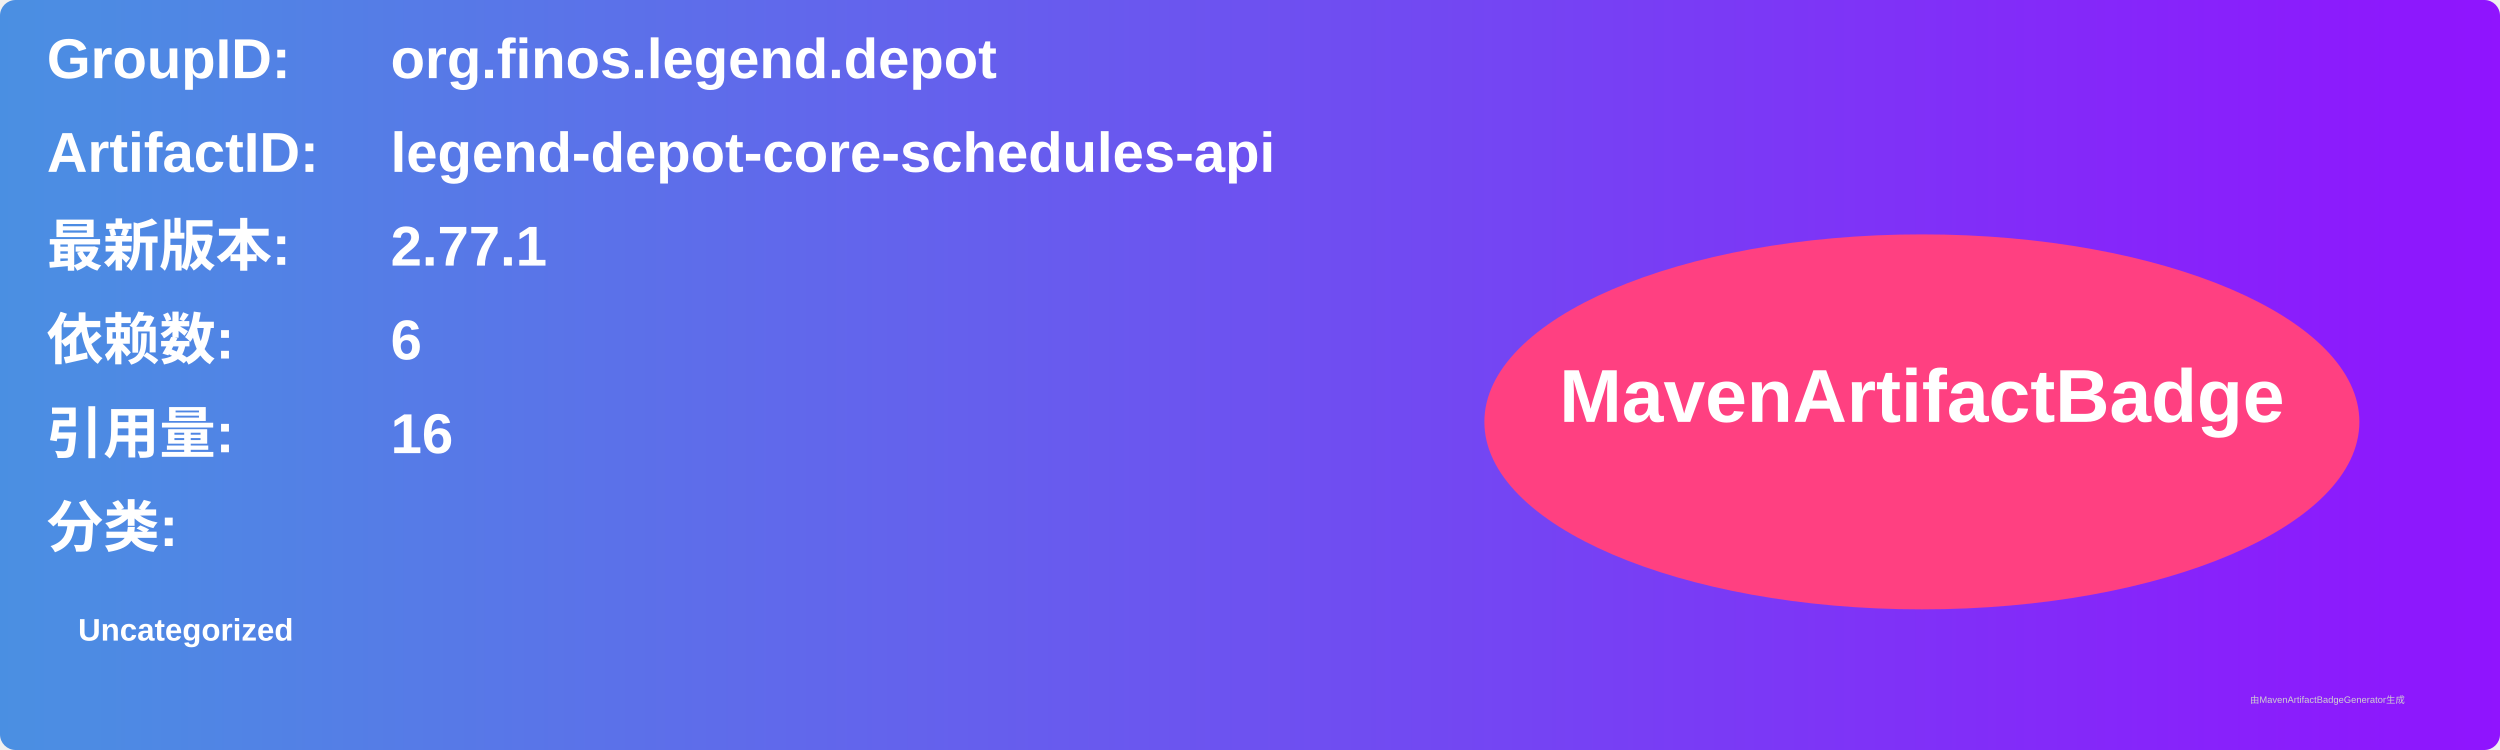
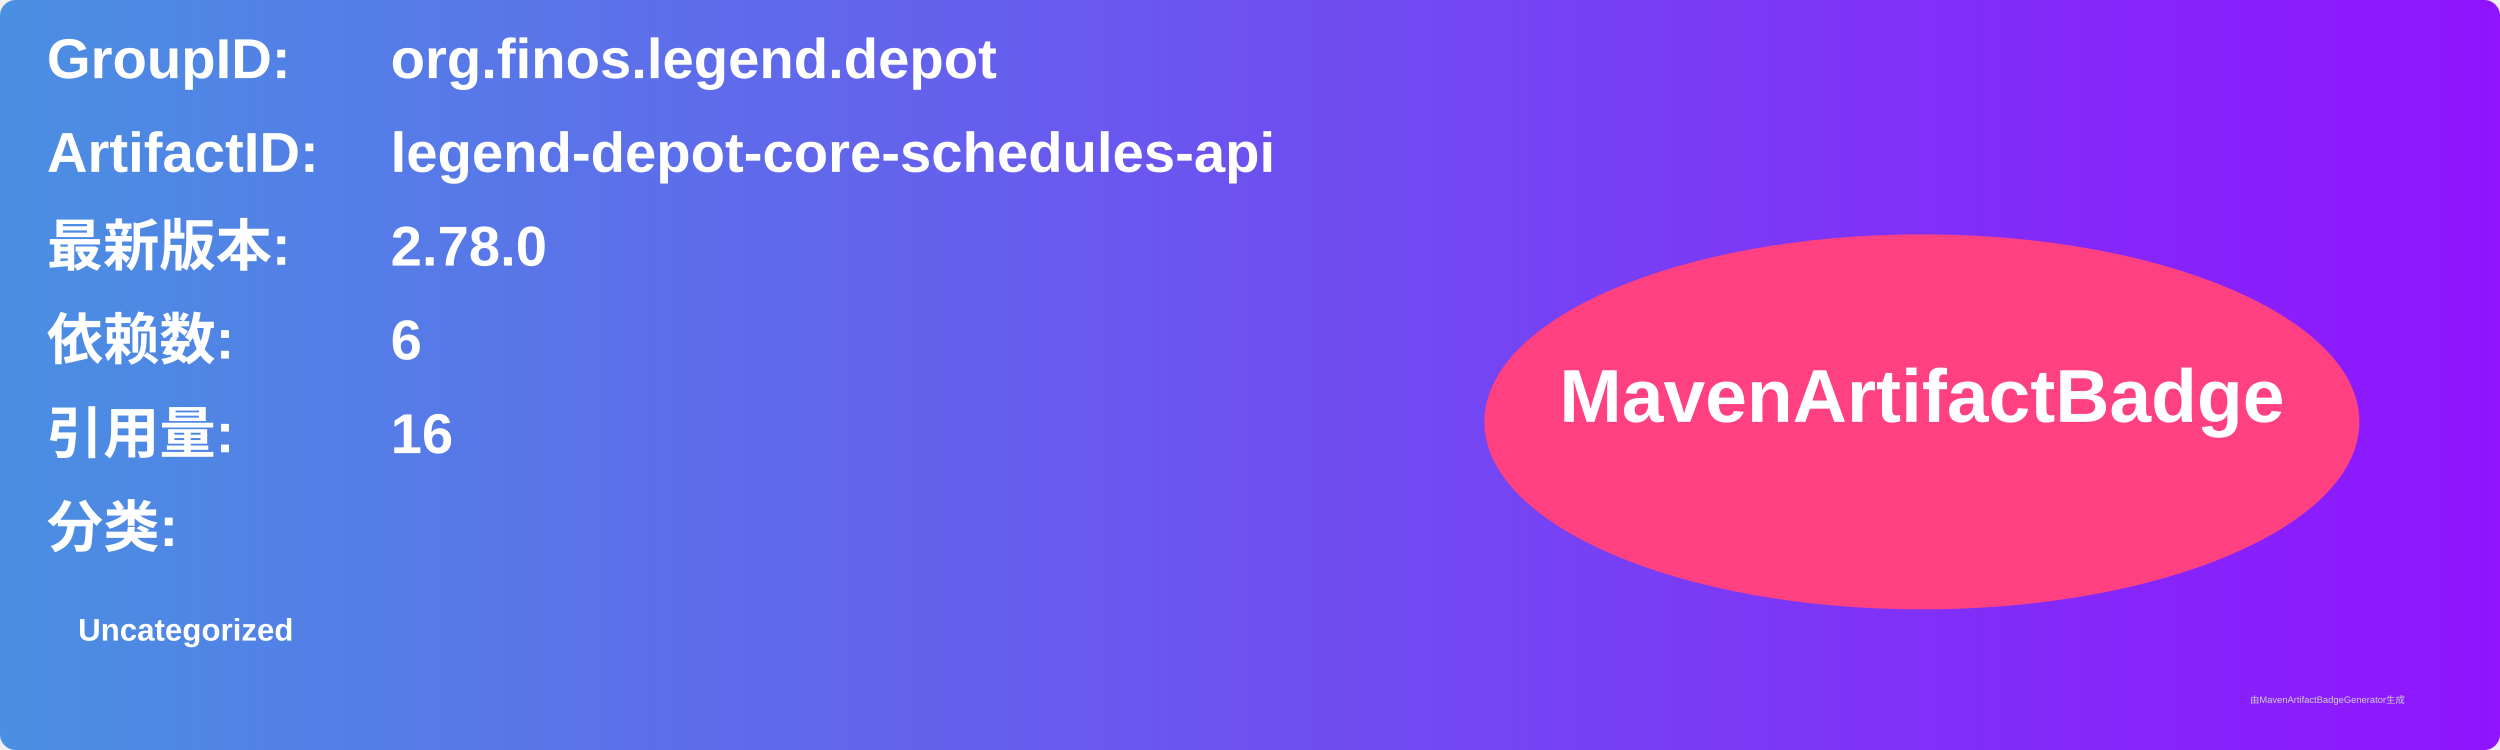
<svg xmlns="http://www.w3.org/2000/svg" width="800" height="240" viewBox="0 0 800 240">
  <linearGradient id="grad" x1="0%" y1="0%" x2="100%" y2="0%">
    <stop offset="0%" stop-color="#4a90e2" />
    <stop offset="100%" stop-color="#9013fe" />
  </linearGradient>
  <rect width="100%" height="100%" rx="5" ry="5" fill="url(#grad)" />
  <g transform="translate(15, 15)">
    <text x="0" y="10" font-family="Arial" font-size="18" fill="white" font-weight="bold" width="260">GroupID:</text>
    <text x="110" y="10" font-family="Arial" font-size="18" fill="white" font-weight="bold" width="460">org.finos.legend.depot</text>
    <text x="0" y="40" font-family="Arial" font-size="18" fill="white" font-weight="bold" width="260">ArtifactID:</text>
    <text x="110" y="40" font-family="Arial" font-size="18" fill="white" font-weight="bold" width="460">legend-depot-core-schedules-api</text>
    <text x="0" y="70" font-family="Arial" font-size="18" fill="white" font-weight="bold">最新版本:</text>
    <text x="110" y="70" font-family="Arial" font-size="18" fill="white" font-weight="bold">
-       <tspan font-weight="bold">2.77.1</tspan>
+       <tspan font-weight="bold">2.78.0</tspan>
    </text>
    <text x="0" y="100" font-family="Arial" font-size="18" fill="white" font-weight="bold">依赖数: </text>
    <text x="110" y="100" font-family="Arial" font-size="18" fill="white">
      <tspan font-weight="bold">6</tspan>
    </text>
    <text x="0" y="130" font-family="Arial" font-size="18" fill="white" font-weight="bold">引用量: </text>
    <text x="110" y="130" font-family="Arial" font-size="18" fill="white">
      <tspan font-weight="bold">16</tspan>
    </text>
    <text x="0" y="160" font-family="Arial" font-size="18" fill="white" font-weight="bold">分类:</text>
    <text x="10" y="190" font-family="Arial" font-size="10" fill="white">
      <tspan font-weight="bold">Uncategorized</tspan>
    </text>
    <ellipse cx="600" cy="120" rx="140" ry="60" fill="#ff4081" />
    <text x="600" y="120" text-anchor="middle" font-family="Arial" font-size="24" fill="white" font-weight="bold">MavenArtifactBadge</text>
  </g>
  <text x="720" y="225" font-family="Arial" font-size="3" fill="#d0d0d0">由MavenArtifactBadgeGenerator生成</text>
</svg>
